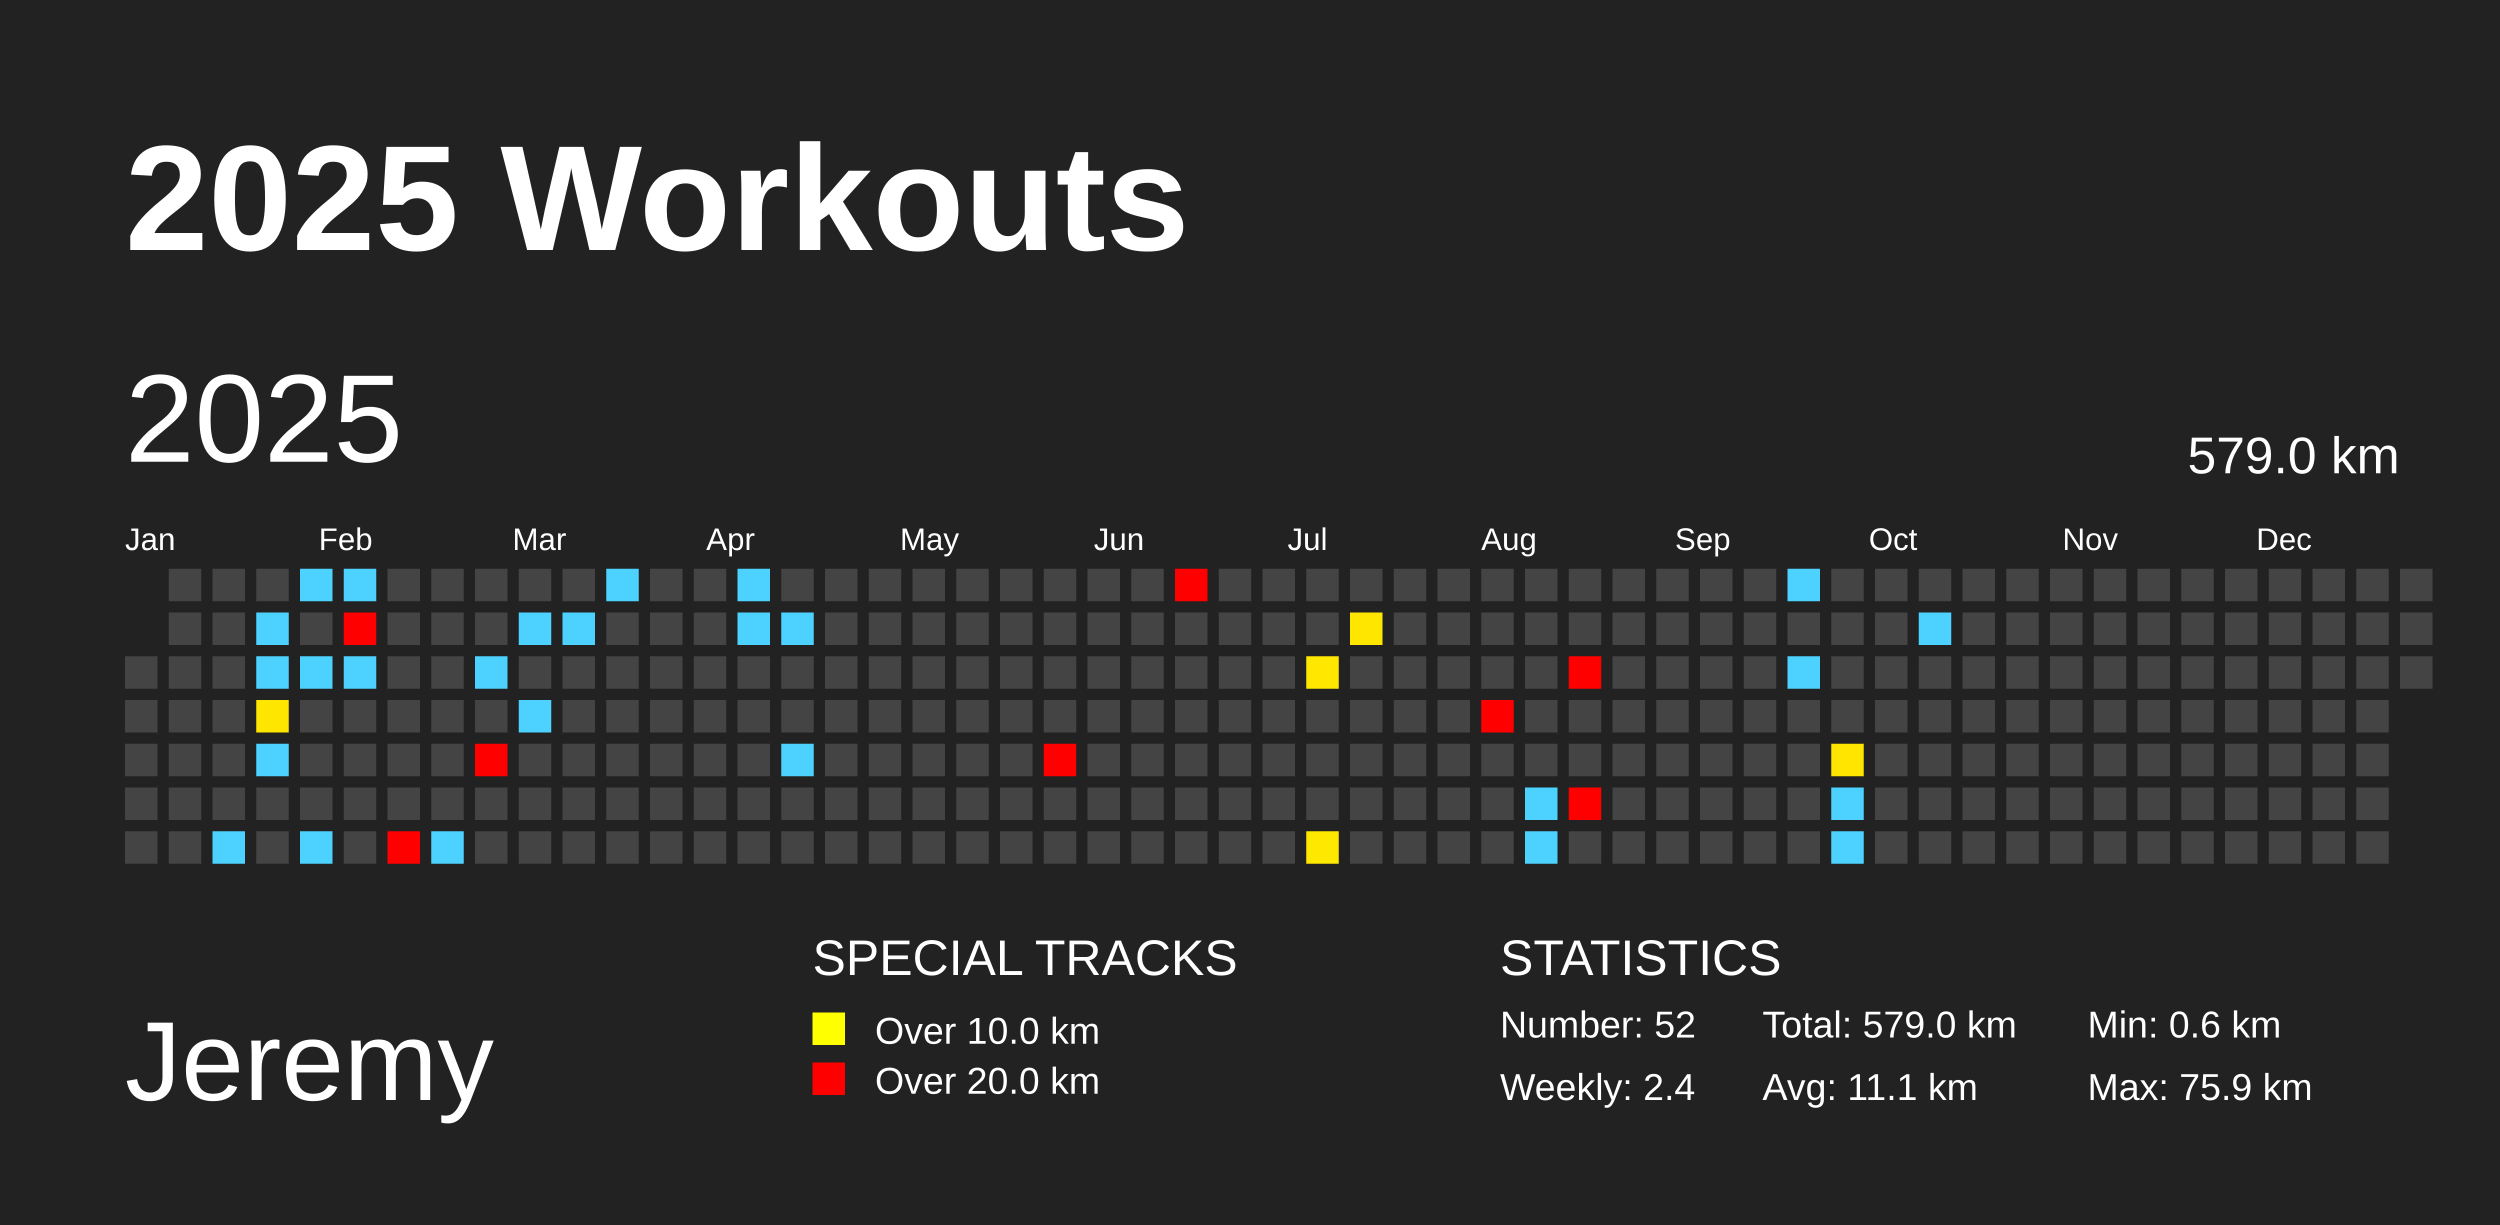
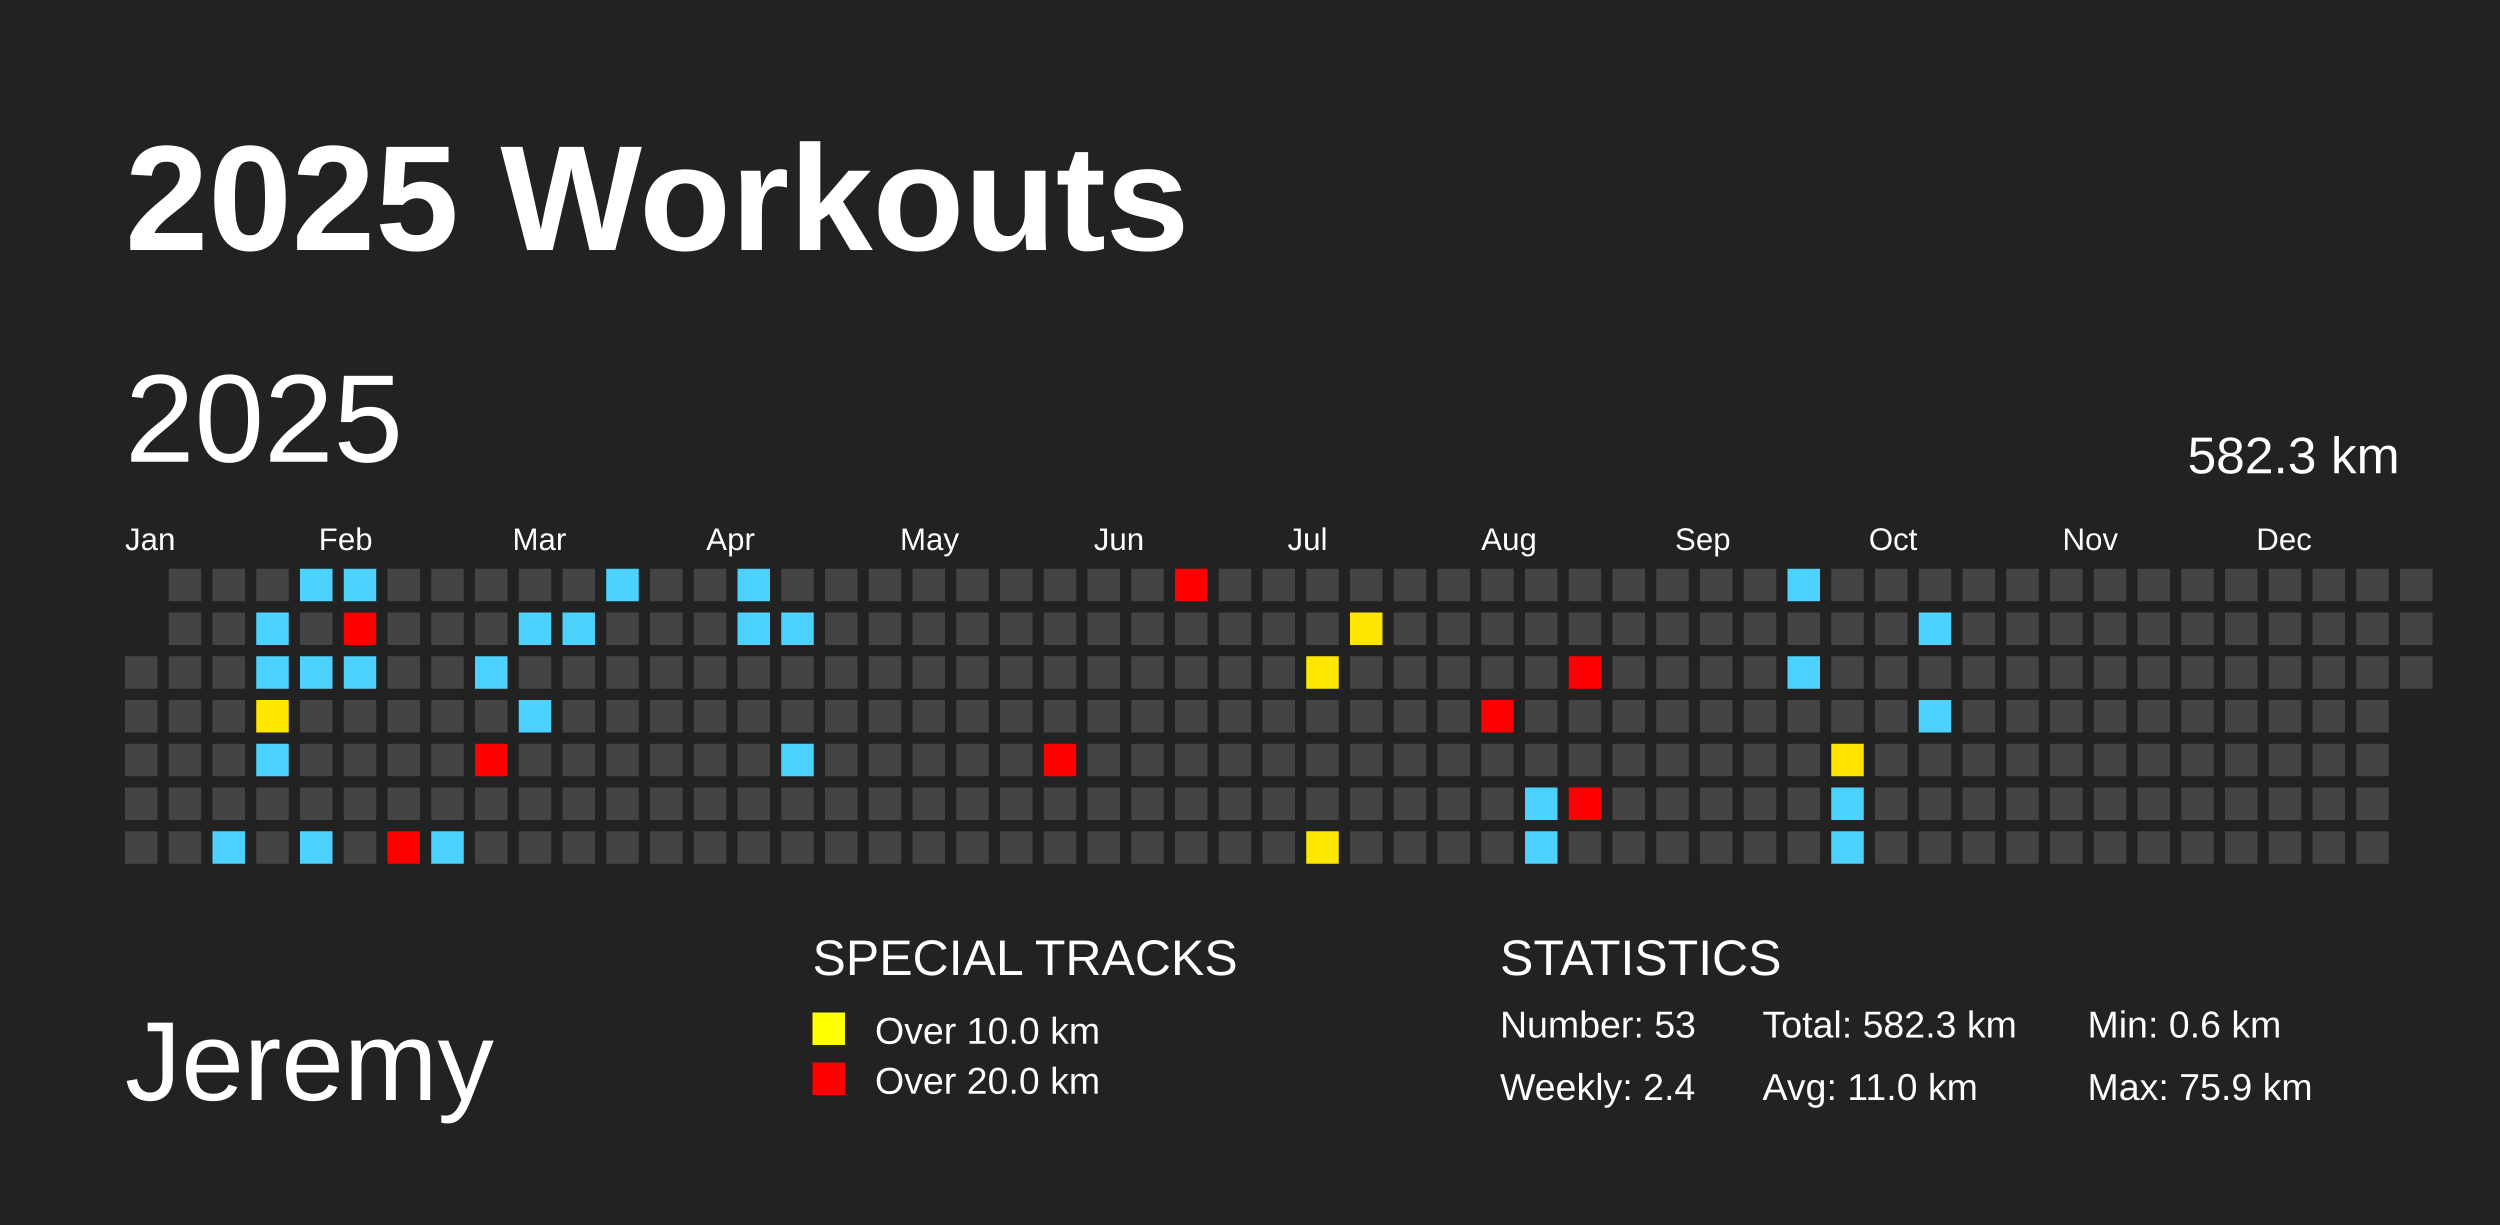
<svg xmlns="http://www.w3.org/2000/svg" baseProfile="full" height="98mm" version="1.1" viewBox="0,0,200,98" width="200mm">
  <defs />
  <rect fill="#222222" height="98" width="200" x="0" y="0" />
  <text fill="#FFFFFF" style="font-size:12px; font-family:Arial; font-weight:bold;" x="10" y="20">2025 Workouts</text>
  <text fill="#FFFFFF" style="font-size:9px; font-family:Arial" x="10" y="88">Jeremy</text>
  <text fill="#FFFFFF" style="font-size:4px; font-family:Arial" x="65" y="78">SPECIAL TRACKS</text>
  <rect fill="yellow" height="2.6" width="2.6" x="65" y="81" />
  <text fill="#FFFFFF" style="font-size:3px; font-family:Arial" x="70" y="83.5">Over 10.0 km</text>
  <rect fill="red" height="2.6" width="2.6" x="65" y="85" />
  <text fill="#FFFFFF" style="font-size:3px; font-family:Arial" x="70" y="87.5">Over 20.0 km</text>
  <text fill="#FFFFFF" style="font-size:4px; font-family:Arial" x="120" y="78">STATISTICS</text>
-   <text fill="#FFFFFF" style="font-size:3px; font-family:Arial" x="120" y="83">Number: 52</text>
+   <text fill="#FFFFFF" style="font-size:3px; font-family:Arial" x="120" y="83">Number: 53</text>
  <text fill="#FFFFFF" style="font-size:3px; font-family:Arial" x="120" y="88">Weekly: 2.4</text>
-   <text fill="#FFFFFF" style="font-size:3px; font-family:Arial" x="141" y="83">Total: 579.0 km</text>
-   <text fill="#FFFFFF" style="font-size:3px; font-family:Arial" x="141" y="88">Avg: 11.1 km</text>
+   <text fill="#FFFFFF" style="font-size:3px; font-family:Arial" x="141" y="83">Total: 582.3 km</text>
+   <text fill="#FFFFFF" style="font-size:3px; font-family:Arial" x="141" y="88">Avg: 11.0 km</text>
  <text fill="#FFFFFF" style="font-size:3px; font-family:Arial" x="167" y="83">Min: 0.6 km</text>
  <text fill="#FFFFFF" style="font-size:3px; font-family:Arial" x="167" y="88">Max: 75.9 km</text>
  <text dominant-baseline="hanging" fill="#FFFFFF" style="font-size:10.0px; font-family:Arial;" x="10" y="30">2025</text>
-   <text dominant-baseline="hanging" fill="#FFFFFF" style="font-size:4.125px; font-family:Arial;" x="175" y="35">579.0 km</text>
+   <text dominant-baseline="hanging" fill="#FFFFFF" style="font-size:4.125px; font-family:Arial;" x="175" y="35">582.3 km</text>
  <text fill="#FFFFFF" style="font-size:2.5px; font-family:Arial" x="10.0" y="44">Jan</text>
  <text fill="#FFFFFF" style="font-size:2.5px; font-family:Arial" x="25.5" y="44">Feb</text>
  <text fill="#FFFFFF" style="font-size:2.5px; font-family:Arial" x="41.0" y="44">Mar</text>
  <text fill="#FFFFFF" style="font-size:2.5px; font-family:Arial" x="56.5" y="44">Apr</text>
  <text fill="#FFFFFF" style="font-size:2.5px; font-family:Arial" x="72.0" y="44">May</text>
  <text fill="#FFFFFF" style="font-size:2.5px; font-family:Arial" x="87.5" y="44">Jun</text>
  <text fill="#FFFFFF" style="font-size:2.5px; font-family:Arial" x="103.0" y="44">Jul</text>
  <text fill="#FFFFFF" style="font-size:2.5px; font-family:Arial" x="118.5" y="44">Aug</text>
  <text fill="#FFFFFF" style="font-size:2.5px; font-family:Arial" x="134.0" y="44">Sep</text>
  <text fill="#FFFFFF" style="font-size:2.5px; font-family:Arial" x="149.5" y="44">Oct</text>
  <text fill="#FFFFFF" style="font-size:2.5px; font-family:Arial" x="165.0" y="44">Nov</text>
  <text fill="#FFFFFF" style="font-size:2.5px; font-family:Arial" x="180.5" y="44">Dec</text>
  <rect fill="#444444" height="2.6" width="2.6" x="10.0" y="52.5" />
  <rect fill="#444444" height="2.6" width="2.6" x="10.0" y="56.0" />
  <rect fill="#444444" height="2.6" width="2.6" x="10.0" y="59.5" />
  <rect fill="#444444" height="2.6" width="2.6" x="10.0" y="63.0" />
  <rect fill="#444444" height="2.6" width="2.6" x="10.0" y="66.5" />
  <rect fill="#444444" height="2.6" width="2.6" x="13.5" y="45.5" />
  <rect fill="#444444" height="2.6" width="2.6" x="13.5" y="49.0" />
  <rect fill="#444444" height="2.6" width="2.6" x="13.5" y="52.5" />
  <rect fill="#444444" height="2.6" width="2.6" x="13.5" y="56.0" />
  <rect fill="#444444" height="2.6" width="2.6" x="13.5" y="59.5" />
  <rect fill="#444444" height="2.6" width="2.6" x="13.5" y="63.0" />
  <rect fill="#444444" height="2.6" width="2.6" x="13.5" y="66.5" />
  <rect fill="#444444" height="2.6" width="2.6" x="17.0" y="45.5" />
  <rect fill="#444444" height="2.6" width="2.6" x="17.0" y="49.0" />
  <rect fill="#444444" height="2.6" width="2.6" x="17.0" y="52.5" />
  <rect fill="#444444" height="2.6" width="2.6" x="17.0" y="56.0" />
  <rect fill="#444444" height="2.6" width="2.6" x="17.0" y="59.5" />
  <rect fill="#444444" height="2.6" width="2.6" x="17.0" y="63.0" />
  <rect fill="#4dd2ff" height="2.6" width="2.6" x="17.0" y="66.5" />
  <rect fill="#444444" height="2.6" width="2.6" x="20.5" y="45.5" />
  <rect fill="#4dd2ff" height="2.6" width="2.6" x="20.5" y="49.0" />
  <rect fill="#4dd2ff" height="2.6" width="2.6" x="20.5" y="52.5" />
  <rect fill="#ffe600" height="2.6" width="2.6" x="20.5" y="56.0" />
  <rect fill="#4dd2ff" height="2.6" width="2.6" x="20.5" y="59.5" />
  <rect fill="#444444" height="2.6" width="2.6" x="20.5" y="63.0" />
  <rect fill="#444444" height="2.6" width="2.6" x="20.5" y="66.5" />
  <rect fill="#4dd2ff" height="2.6" width="2.6" x="24.0" y="45.5" />
  <rect fill="#444444" height="2.6" width="2.6" x="24.0" y="49.0" />
  <rect fill="#4dd2ff" height="2.6" width="2.6" x="24.0" y="52.5" />
  <rect fill="#444444" height="2.6" width="2.6" x="24.0" y="56.0" />
  <rect fill="#444444" height="2.6" width="2.6" x="24.0" y="59.5" />
  <rect fill="#444444" height="2.6" width="2.6" x="24.0" y="63.0" />
  <rect fill="#4dd2ff" height="2.6" width="2.6" x="24.0" y="66.5" />
  <rect fill="#4dd2ff" height="2.6" width="2.6" x="27.5" y="45.5" />
  <rect fill="red" height="2.6" width="2.6" x="27.5" y="49.0" />
  <rect fill="#4dd2ff" height="2.6" width="2.6" x="27.5" y="52.5" />
  <rect fill="#444444" height="2.6" width="2.6" x="27.5" y="56.0" />
  <rect fill="#444444" height="2.6" width="2.6" x="27.5" y="59.5" />
  <rect fill="#444444" height="2.6" width="2.6" x="27.5" y="63.0" />
  <rect fill="#444444" height="2.6" width="2.6" x="27.5" y="66.5" />
  <rect fill="#444444" height="2.6" width="2.6" x="31.0" y="45.5" />
  <rect fill="#444444" height="2.6" width="2.6" x="31.0" y="49.0" />
  <rect fill="#444444" height="2.6" width="2.6" x="31.0" y="52.5" />
  <rect fill="#444444" height="2.6" width="2.6" x="31.0" y="56.0" />
  <rect fill="#444444" height="2.6" width="2.6" x="31.0" y="59.5" />
  <rect fill="#444444" height="2.6" width="2.6" x="31.0" y="63.0" />
  <rect fill="red" height="2.6" width="2.6" x="31.0" y="66.5" />
  <rect fill="#444444" height="2.6" width="2.6" x="34.5" y="45.5" />
  <rect fill="#444444" height="2.6" width="2.6" x="34.5" y="49.0" />
  <rect fill="#444444" height="2.6" width="2.6" x="34.5" y="52.5" />
  <rect fill="#444444" height="2.6" width="2.6" x="34.5" y="56.0" />
  <rect fill="#444444" height="2.6" width="2.6" x="34.5" y="59.5" />
  <rect fill="#444444" height="2.6" width="2.6" x="34.5" y="63.0" />
  <rect fill="#4dd2ff" height="2.6" width="2.6" x="34.5" y="66.5" />
  <rect fill="#444444" height="2.6" width="2.6" x="38.0" y="45.5" />
  <rect fill="#444444" height="2.6" width="2.6" x="38.0" y="49.0" />
  <rect fill="#4dd2ff" height="2.6" width="2.6" x="38.0" y="52.5" />
  <rect fill="#444444" height="2.6" width="2.6" x="38.0" y="56.0" />
  <rect fill="red" height="2.6" width="2.6" x="38.0" y="59.5" />
  <rect fill="#444444" height="2.6" width="2.6" x="38.0" y="63.0" />
  <rect fill="#444444" height="2.6" width="2.6" x="38.0" y="66.5" />
  <rect fill="#444444" height="2.6" width="2.6" x="41.5" y="45.5" />
  <rect fill="#4dd2ff" height="2.6" width="2.6" x="41.5" y="49.0" />
  <rect fill="#444444" height="2.6" width="2.6" x="41.5" y="52.5" />
  <rect fill="#4dd2ff" height="2.6" width="2.6" x="41.5" y="56.0" />
  <rect fill="#444444" height="2.6" width="2.6" x="41.5" y="59.5" />
  <rect fill="#444444" height="2.6" width="2.6" x="41.5" y="63.0" />
  <rect fill="#444444" height="2.6" width="2.6" x="41.5" y="66.5" />
  <rect fill="#444444" height="2.6" width="2.6" x="45.0" y="45.5" />
  <rect fill="#4dd2ff" height="2.6" width="2.6" x="45.0" y="49.0" />
  <rect fill="#444444" height="2.6" width="2.6" x="45.0" y="52.5" />
  <rect fill="#444444" height="2.6" width="2.6" x="45.0" y="56.0" />
  <rect fill="#444444" height="2.6" width="2.6" x="45.0" y="59.5" />
  <rect fill="#444444" height="2.6" width="2.6" x="45.0" y="63.0" />
  <rect fill="#444444" height="2.6" width="2.6" x="45.0" y="66.5" />
  <rect fill="#4dd2ff" height="2.6" width="2.6" x="48.5" y="45.5" />
  <rect fill="#444444" height="2.6" width="2.6" x="48.5" y="49.0" />
  <rect fill="#444444" height="2.6" width="2.6" x="48.5" y="52.5" />
  <rect fill="#444444" height="2.6" width="2.6" x="48.5" y="56.0" />
  <rect fill="#444444" height="2.6" width="2.6" x="48.5" y="59.5" />
  <rect fill="#444444" height="2.6" width="2.6" x="48.5" y="63.0" />
  <rect fill="#444444" height="2.6" width="2.6" x="48.5" y="66.5" />
  <rect fill="#444444" height="2.6" width="2.6" x="52.0" y="45.5" />
  <rect fill="#444444" height="2.6" width="2.6" x="52.0" y="49.0" />
  <rect fill="#444444" height="2.6" width="2.6" x="52.0" y="52.5" />
  <rect fill="#444444" height="2.6" width="2.6" x="52.0" y="56.0" />
  <rect fill="#444444" height="2.6" width="2.6" x="52.0" y="59.5" />
  <rect fill="#444444" height="2.6" width="2.6" x="52.0" y="63.0" />
  <rect fill="#444444" height="2.6" width="2.6" x="52.0" y="66.5" />
  <rect fill="#444444" height="2.6" width="2.6" x="55.5" y="45.5" />
  <rect fill="#444444" height="2.6" width="2.6" x="55.5" y="49.0" />
  <rect fill="#444444" height="2.6" width="2.6" x="55.5" y="52.5" />
  <rect fill="#444444" height="2.6" width="2.6" x="55.5" y="56.0" />
  <rect fill="#444444" height="2.6" width="2.6" x="55.5" y="59.5" />
  <rect fill="#444444" height="2.6" width="2.6" x="55.5" y="63.0" />
  <rect fill="#444444" height="2.6" width="2.6" x="55.5" y="66.5" />
  <rect fill="#4dd2ff" height="2.6" width="2.6" x="59.0" y="45.5" />
  <rect fill="#4dd2ff" height="2.6" width="2.6" x="59.0" y="49.0" />
  <rect fill="#444444" height="2.6" width="2.6" x="59.0" y="52.5" />
  <rect fill="#444444" height="2.6" width="2.6" x="59.0" y="56.0" />
  <rect fill="#444444" height="2.6" width="2.6" x="59.0" y="59.5" />
  <rect fill="#444444" height="2.6" width="2.6" x="59.0" y="63.0" />
  <rect fill="#444444" height="2.6" width="2.6" x="59.0" y="66.5" />
  <rect fill="#444444" height="2.6" width="2.6" x="62.5" y="45.5" />
  <rect fill="#4dd2ff" height="2.6" width="2.6" x="62.5" y="49.0" />
  <rect fill="#444444" height="2.6" width="2.6" x="62.5" y="52.5" />
  <rect fill="#444444" height="2.6" width="2.6" x="62.5" y="56.0" />
  <rect fill="#4dd2ff" height="2.6" width="2.6" x="62.5" y="59.5" />
  <rect fill="#444444" height="2.6" width="2.6" x="62.5" y="63.0" />
  <rect fill="#444444" height="2.6" width="2.6" x="62.5" y="66.5" />
  <rect fill="#444444" height="2.6" width="2.6" x="66.0" y="45.5" />
  <rect fill="#444444" height="2.6" width="2.6" x="66.0" y="49.0" />
  <rect fill="#444444" height="2.6" width="2.6" x="66.0" y="52.5" />
  <rect fill="#444444" height="2.6" width="2.6" x="66.0" y="56.0" />
  <rect fill="#444444" height="2.6" width="2.6" x="66.0" y="59.5" />
  <rect fill="#444444" height="2.6" width="2.6" x="66.0" y="63.0" />
  <rect fill="#444444" height="2.6" width="2.6" x="66.0" y="66.5" />
  <rect fill="#444444" height="2.6" width="2.6" x="69.5" y="45.5" />
  <rect fill="#444444" height="2.6" width="2.6" x="69.5" y="49.0" />
  <rect fill="#444444" height="2.6" width="2.6" x="69.5" y="52.5" />
  <rect fill="#444444" height="2.6" width="2.6" x="69.5" y="56.0" />
  <rect fill="#444444" height="2.6" width="2.6" x="69.5" y="59.5" />
  <rect fill="#444444" height="2.6" width="2.6" x="69.5" y="63.0" />
  <rect fill="#444444" height="2.6" width="2.6" x="69.5" y="66.5" />
  <rect fill="#444444" height="2.6" width="2.6" x="73.0" y="45.5" />
  <rect fill="#444444" height="2.6" width="2.6" x="73.0" y="49.0" />
  <rect fill="#444444" height="2.6" width="2.6" x="73.0" y="52.5" />
  <rect fill="#444444" height="2.6" width="2.6" x="73.0" y="56.0" />
  <rect fill="#444444" height="2.6" width="2.6" x="73.0" y="59.5" />
  <rect fill="#444444" height="2.6" width="2.6" x="73.0" y="63.0" />
  <rect fill="#444444" height="2.6" width="2.6" x="73.0" y="66.5" />
  <rect fill="#444444" height="2.6" width="2.6" x="76.5" y="45.5" />
  <rect fill="#444444" height="2.6" width="2.6" x="76.5" y="49.0" />
  <rect fill="#444444" height="2.6" width="2.6" x="76.5" y="52.5" />
  <rect fill="#444444" height="2.6" width="2.6" x="76.5" y="56.0" />
  <rect fill="#444444" height="2.6" width="2.6" x="76.5" y="59.5" />
  <rect fill="#444444" height="2.6" width="2.6" x="76.5" y="63.0" />
  <rect fill="#444444" height="2.6" width="2.6" x="76.5" y="66.5" />
  <rect fill="#444444" height="2.6" width="2.6" x="80.0" y="45.5" />
  <rect fill="#444444" height="2.6" width="2.6" x="80.0" y="49.0" />
  <rect fill="#444444" height="2.6" width="2.6" x="80.0" y="52.5" />
  <rect fill="#444444" height="2.6" width="2.6" x="80.0" y="56.0" />
  <rect fill="#444444" height="2.6" width="2.6" x="80.0" y="59.5" />
  <rect fill="#444444" height="2.6" width="2.6" x="80.0" y="63.0" />
  <rect fill="#444444" height="2.6" width="2.6" x="80.0" y="66.5" />
  <rect fill="#444444" height="2.6" width="2.6" x="83.5" y="45.5" />
  <rect fill="#444444" height="2.6" width="2.6" x="83.5" y="49.0" />
  <rect fill="#444444" height="2.6" width="2.6" x="83.5" y="52.5" />
  <rect fill="#444444" height="2.6" width="2.6" x="83.5" y="56.0" />
  <rect fill="red" height="2.6" width="2.6" x="83.5" y="59.5" />
  <rect fill="#444444" height="2.6" width="2.6" x="83.5" y="63.0" />
  <rect fill="#444444" height="2.6" width="2.6" x="83.5" y="66.5" />
  <rect fill="#444444" height="2.6" width="2.6" x="87.0" y="45.5" />
  <rect fill="#444444" height="2.6" width="2.6" x="87.0" y="49.0" />
  <rect fill="#444444" height="2.6" width="2.6" x="87.0" y="52.5" />
  <rect fill="#444444" height="2.6" width="2.6" x="87.0" y="56.0" />
  <rect fill="#444444" height="2.6" width="2.6" x="87.0" y="59.5" />
  <rect fill="#444444" height="2.6" width="2.6" x="87.0" y="63.0" />
  <rect fill="#444444" height="2.6" width="2.6" x="87.0" y="66.5" />
  <rect fill="#444444" height="2.6" width="2.6" x="90.5" y="45.5" />
  <rect fill="#444444" height="2.6" width="2.6" x="90.5" y="49.0" />
  <rect fill="#444444" height="2.6" width="2.6" x="90.5" y="52.5" />
  <rect fill="#444444" height="2.6" width="2.6" x="90.5" y="56.0" />
  <rect fill="#444444" height="2.6" width="2.6" x="90.5" y="59.5" />
  <rect fill="#444444" height="2.6" width="2.6" x="90.5" y="63.0" />
  <rect fill="#444444" height="2.6" width="2.6" x="90.5" y="66.5" />
  <rect fill="red" height="2.6" width="2.6" x="94.0" y="45.5" />
  <rect fill="#444444" height="2.6" width="2.6" x="94.0" y="49.0" />
  <rect fill="#444444" height="2.6" width="2.6" x="94.0" y="52.5" />
  <rect fill="#444444" height="2.6" width="2.6" x="94.0" y="56.0" />
  <rect fill="#444444" height="2.6" width="2.6" x="94.0" y="59.5" />
  <rect fill="#444444" height="2.6" width="2.6" x="94.0" y="63.0" />
  <rect fill="#444444" height="2.6" width="2.6" x="94.0" y="66.5" />
  <rect fill="#444444" height="2.6" width="2.6" x="97.5" y="45.5" />
  <rect fill="#444444" height="2.6" width="2.6" x="97.5" y="49.0" />
  <rect fill="#444444" height="2.6" width="2.6" x="97.5" y="52.5" />
  <rect fill="#444444" height="2.6" width="2.6" x="97.5" y="56.0" />
  <rect fill="#444444" height="2.6" width="2.6" x="97.5" y="59.5" />
  <rect fill="#444444" height="2.6" width="2.6" x="97.5" y="63.0" />
  <rect fill="#444444" height="2.6" width="2.6" x="97.5" y="66.5" />
  <rect fill="#444444" height="2.6" width="2.6" x="101.0" y="45.5" />
  <rect fill="#444444" height="2.6" width="2.6" x="101.0" y="49.0" />
  <rect fill="#444444" height="2.6" width="2.6" x="101.0" y="52.5" />
  <rect fill="#444444" height="2.6" width="2.6" x="101.0" y="56.0" />
  <rect fill="#444444" height="2.6" width="2.6" x="101.0" y="59.5" />
  <rect fill="#444444" height="2.6" width="2.6" x="101.0" y="63.0" />
  <rect fill="#444444" height="2.6" width="2.6" x="101.0" y="66.5" />
  <rect fill="#444444" height="2.6" width="2.6" x="104.5" y="45.5" />
  <rect fill="#444444" height="2.6" width="2.6" x="104.5" y="49.0" />
  <rect fill="#ffe700" height="2.6" width="2.6" x="104.5" y="52.5" />
  <rect fill="#444444" height="2.6" width="2.6" x="104.5" y="56.0" />
  <rect fill="#444444" height="2.6" width="2.6" x="104.5" y="59.5" />
  <rect fill="#444444" height="2.6" width="2.6" x="104.5" y="63.0" />
  <rect fill="#ffe800" height="2.6" width="2.6" x="104.5" y="66.5" />
  <rect fill="#444444" height="2.6" width="2.6" x="108.0" y="45.5" />
  <rect fill="#ffe600" height="2.6" width="2.6" x="108.0" y="49.0" />
  <rect fill="#444444" height="2.6" width="2.6" x="108.0" y="52.5" />
  <rect fill="#444444" height="2.6" width="2.6" x="108.0" y="56.0" />
  <rect fill="#444444" height="2.6" width="2.6" x="108.0" y="59.5" />
  <rect fill="#444444" height="2.6" width="2.6" x="108.0" y="63.0" />
  <rect fill="#444444" height="2.6" width="2.6" x="108.0" y="66.5" />
  <rect fill="#444444" height="2.6" width="2.6" x="111.5" y="45.5" />
  <rect fill="#444444" height="2.6" width="2.6" x="111.5" y="49.0" />
  <rect fill="#444444" height="2.6" width="2.6" x="111.5" y="52.5" />
  <rect fill="#444444" height="2.6" width="2.6" x="111.5" y="56.0" />
  <rect fill="#444444" height="2.6" width="2.6" x="111.5" y="59.5" />
  <rect fill="#444444" height="2.6" width="2.6" x="111.5" y="63.0" />
  <rect fill="#444444" height="2.6" width="2.6" x="111.5" y="66.5" />
  <rect fill="#444444" height="2.6" width="2.6" x="115.0" y="45.5" />
  <rect fill="#444444" height="2.6" width="2.6" x="115.0" y="49.0" />
  <rect fill="#444444" height="2.6" width="2.6" x="115.0" y="52.5" />
  <rect fill="#444444" height="2.6" width="2.6" x="115.0" y="56.0" />
  <rect fill="#444444" height="2.6" width="2.6" x="115.0" y="59.5" />
  <rect fill="#444444" height="2.6" width="2.6" x="115.0" y="63.0" />
  <rect fill="#444444" height="2.6" width="2.6" x="115.0" y="66.5" />
  <rect fill="#444444" height="2.6" width="2.6" x="118.5" y="45.5" />
  <rect fill="#444444" height="2.6" width="2.6" x="118.5" y="49.0" />
  <rect fill="#444444" height="2.6" width="2.6" x="118.5" y="52.5" />
  <rect fill="red" height="2.6" width="2.6" x="118.5" y="56.0" />
  <rect fill="#444444" height="2.6" width="2.6" x="118.5" y="59.5" />
  <rect fill="#444444" height="2.6" width="2.6" x="118.5" y="63.0" />
  <rect fill="#444444" height="2.6" width="2.6" x="118.5" y="66.5" />
  <rect fill="#444444" height="2.6" width="2.6" x="122.0" y="45.5" />
  <rect fill="#444444" height="2.6" width="2.6" x="122.0" y="49.0" />
  <rect fill="#444444" height="2.6" width="2.6" x="122.0" y="52.5" />
  <rect fill="#444444" height="2.6" width="2.6" x="122.0" y="56.0" />
  <rect fill="#444444" height="2.6" width="2.6" x="122.0" y="59.5" />
  <rect fill="#4dd2ff" height="2.6" width="2.6" x="122.0" y="63.0" />
  <rect fill="#4dd2ff" height="2.6" width="2.6" x="122.0" y="66.5" />
  <rect fill="#444444" height="2.6" width="2.6" x="125.5" y="45.5" />
  <rect fill="#444444" height="2.6" width="2.6" x="125.5" y="49.0" />
  <rect fill="red" height="2.6" width="2.6" x="125.5" y="52.5" />
  <rect fill="#444444" height="2.6" width="2.6" x="125.5" y="56.0" />
  <rect fill="#444444" height="2.6" width="2.6" x="125.5" y="59.5" />
  <rect fill="red" height="2.6" width="2.6" x="125.5" y="63.0" />
  <rect fill="#444444" height="2.6" width="2.6" x="125.5" y="66.5" />
  <rect fill="#444444" height="2.6" width="2.6" x="129.0" y="45.5" />
  <rect fill="#444444" height="2.6" width="2.6" x="129.0" y="49.0" />
  <rect fill="#444444" height="2.6" width="2.6" x="129.0" y="52.5" />
  <rect fill="#444444" height="2.6" width="2.6" x="129.0" y="56.0" />
  <rect fill="#444444" height="2.6" width="2.6" x="129.0" y="59.5" />
  <rect fill="#444444" height="2.6" width="2.6" x="129.0" y="63.0" />
  <rect fill="#444444" height="2.6" width="2.6" x="129.0" y="66.5" />
  <rect fill="#444444" height="2.6" width="2.6" x="132.5" y="45.5" />
  <rect fill="#444444" height="2.6" width="2.6" x="132.5" y="49.0" />
  <rect fill="#444444" height="2.6" width="2.6" x="132.5" y="52.5" />
  <rect fill="#444444" height="2.6" width="2.6" x="132.5" y="56.0" />
  <rect fill="#444444" height="2.6" width="2.6" x="132.5" y="59.5" />
  <rect fill="#444444" height="2.6" width="2.6" x="132.5" y="63.0" />
  <rect fill="#444444" height="2.6" width="2.6" x="132.5" y="66.5" />
  <rect fill="#444444" height="2.6" width="2.6" x="136.0" y="45.5" />
  <rect fill="#444444" height="2.6" width="2.6" x="136.0" y="49.0" />
  <rect fill="#444444" height="2.6" width="2.6" x="136.0" y="52.5" />
  <rect fill="#444444" height="2.6" width="2.6" x="136.0" y="56.0" />
  <rect fill="#444444" height="2.6" width="2.6" x="136.0" y="59.5" />
  <rect fill="#444444" height="2.6" width="2.6" x="136.0" y="63.0" />
  <rect fill="#444444" height="2.6" width="2.6" x="136.0" y="66.5" />
  <rect fill="#444444" height="2.6" width="2.6" x="139.5" y="45.5" />
  <rect fill="#444444" height="2.6" width="2.6" x="139.5" y="49.0" />
  <rect fill="#444444" height="2.6" width="2.6" x="139.5" y="52.5" />
  <rect fill="#444444" height="2.6" width="2.6" x="139.5" y="56.0" />
  <rect fill="#444444" height="2.6" width="2.6" x="139.5" y="59.5" />
  <rect fill="#444444" height="2.6" width="2.6" x="139.5" y="63.0" />
  <rect fill="#444444" height="2.6" width="2.6" x="139.5" y="66.5" />
  <rect fill="#4dd2ff" height="2.6" width="2.6" x="143.0" y="45.5" />
  <rect fill="#444444" height="2.6" width="2.6" x="143.0" y="49.0" />
  <rect fill="#4dd2ff" height="2.6" width="2.6" x="143.0" y="52.5" />
  <rect fill="#444444" height="2.6" width="2.6" x="143.0" y="56.0" />
  <rect fill="#444444" height="2.6" width="2.6" x="143.0" y="59.5" />
  <rect fill="#444444" height="2.6" width="2.6" x="143.0" y="63.0" />
  <rect fill="#444444" height="2.6" width="2.6" x="143.0" y="66.5" />
  <rect fill="#444444" height="2.6" width="2.6" x="146.5" y="45.5" />
  <rect fill="#444444" height="2.6" width="2.6" x="146.5" y="49.0" />
  <rect fill="#444444" height="2.6" width="2.6" x="146.5" y="52.5" />
  <rect fill="#444444" height="2.6" width="2.6" x="146.5" y="56.0" />
  <rect fill="#ffe500" height="2.6" width="2.6" x="146.5" y="59.5" />
  <rect fill="#4dd2ff" height="2.6" width="2.6" x="146.5" y="63.0" />
  <rect fill="#4dd2ff" height="2.6" width="2.6" x="146.5" y="66.5" />
  <rect fill="#444444" height="2.6" width="2.6" x="150.0" y="45.5" />
  <rect fill="#444444" height="2.6" width="2.6" x="150.0" y="49.0" />
  <rect fill="#444444" height="2.6" width="2.6" x="150.0" y="52.5" />
  <rect fill="#444444" height="2.6" width="2.6" x="150.0" y="56.0" />
  <rect fill="#444444" height="2.6" width="2.6" x="150.0" y="59.5" />
  <rect fill="#444444" height="2.6" width="2.6" x="150.0" y="63.0" />
  <rect fill="#444444" height="2.6" width="2.6" x="150.0" y="66.5" />
  <rect fill="#444444" height="2.6" width="2.6" x="153.5" y="45.5" />
  <rect fill="#4dd2ff" height="2.6" width="2.6" x="153.5" y="49.0" />
  <rect fill="#444444" height="2.6" width="2.6" x="153.5" y="52.5" />
-   <rect fill="#444444" height="2.6" width="2.6" x="153.5" y="56.0" />
+   <rect fill="#4dd2ff" height="2.6" width="2.6" x="153.5" y="56.0" />
  <rect fill="#444444" height="2.6" width="2.6" x="153.5" y="59.5" />
  <rect fill="#444444" height="2.6" width="2.6" x="153.5" y="63.0" />
  <rect fill="#444444" height="2.6" width="2.6" x="153.5" y="66.5" />
  <rect fill="#444444" height="2.6" width="2.6" x="157.0" y="45.5" />
  <rect fill="#444444" height="2.6" width="2.6" x="157.0" y="49.0" />
  <rect fill="#444444" height="2.6" width="2.6" x="157.0" y="52.5" />
  <rect fill="#444444" height="2.6" width="2.6" x="157.0" y="56.0" />
  <rect fill="#444444" height="2.6" width="2.6" x="157.0" y="59.5" />
  <rect fill="#444444" height="2.6" width="2.6" x="157.0" y="63.0" />
  <rect fill="#444444" height="2.6" width="2.6" x="157.0" y="66.5" />
  <rect fill="#444444" height="2.6" width="2.6" x="160.5" y="45.5" />
  <rect fill="#444444" height="2.6" width="2.6" x="160.5" y="49.0" />
  <rect fill="#444444" height="2.6" width="2.6" x="160.5" y="52.5" />
  <rect fill="#444444" height="2.6" width="2.6" x="160.5" y="56.0" />
  <rect fill="#444444" height="2.6" width="2.6" x="160.5" y="59.5" />
  <rect fill="#444444" height="2.6" width="2.6" x="160.5" y="63.0" />
  <rect fill="#444444" height="2.6" width="2.6" x="160.5" y="66.5" />
  <rect fill="#444444" height="2.6" width="2.6" x="164.0" y="45.5" />
  <rect fill="#444444" height="2.6" width="2.6" x="164.0" y="49.0" />
  <rect fill="#444444" height="2.6" width="2.6" x="164.0" y="52.5" />
  <rect fill="#444444" height="2.6" width="2.6" x="164.0" y="56.0" />
  <rect fill="#444444" height="2.6" width="2.6" x="164.0" y="59.5" />
  <rect fill="#444444" height="2.6" width="2.6" x="164.0" y="63.0" />
  <rect fill="#444444" height="2.6" width="2.6" x="164.0" y="66.5" />
  <rect fill="#444444" height="2.6" width="2.6" x="167.5" y="45.5" />
  <rect fill="#444444" height="2.6" width="2.6" x="167.5" y="49.0" />
  <rect fill="#444444" height="2.6" width="2.6" x="167.5" y="52.5" />
  <rect fill="#444444" height="2.6" width="2.6" x="167.5" y="56.0" />
  <rect fill="#444444" height="2.6" width="2.6" x="167.5" y="59.5" />
  <rect fill="#444444" height="2.6" width="2.6" x="167.5" y="63.0" />
  <rect fill="#444444" height="2.6" width="2.6" x="167.5" y="66.5" />
  <rect fill="#444444" height="2.6" width="2.6" x="171.0" y="45.5" />
  <rect fill="#444444" height="2.6" width="2.6" x="171.0" y="49.0" />
  <rect fill="#444444" height="2.6" width="2.6" x="171.0" y="52.5" />
  <rect fill="#444444" height="2.6" width="2.6" x="171.0" y="56.0" />
  <rect fill="#444444" height="2.6" width="2.6" x="171.0" y="59.5" />
  <rect fill="#444444" height="2.6" width="2.6" x="171.0" y="63.0" />
  <rect fill="#444444" height="2.6" width="2.6" x="171.0" y="66.5" />
  <rect fill="#444444" height="2.6" width="2.6" x="174.5" y="45.5" />
  <rect fill="#444444" height="2.6" width="2.6" x="174.5" y="49.0" />
  <rect fill="#444444" height="2.6" width="2.6" x="174.5" y="52.5" />
  <rect fill="#444444" height="2.6" width="2.6" x="174.5" y="56.0" />
  <rect fill="#444444" height="2.6" width="2.6" x="174.5" y="59.5" />
  <rect fill="#444444" height="2.6" width="2.6" x="174.5" y="63.0" />
  <rect fill="#444444" height="2.6" width="2.6" x="174.5" y="66.5" />
  <rect fill="#444444" height="2.6" width="2.6" x="178.0" y="45.5" />
  <rect fill="#444444" height="2.6" width="2.6" x="178.0" y="49.0" />
  <rect fill="#444444" height="2.6" width="2.6" x="178.0" y="52.5" />
  <rect fill="#444444" height="2.6" width="2.6" x="178.0" y="56.0" />
  <rect fill="#444444" height="2.6" width="2.6" x="178.0" y="59.5" />
  <rect fill="#444444" height="2.6" width="2.6" x="178.0" y="63.0" />
  <rect fill="#444444" height="2.6" width="2.6" x="178.0" y="66.5" />
  <rect fill="#444444" height="2.6" width="2.6" x="181.5" y="45.5" />
  <rect fill="#444444" height="2.6" width="2.6" x="181.5" y="49.0" />
  <rect fill="#444444" height="2.6" width="2.6" x="181.5" y="52.5" />
  <rect fill="#444444" height="2.6" width="2.6" x="181.5" y="56.0" />
  <rect fill="#444444" height="2.6" width="2.6" x="181.5" y="59.5" />
  <rect fill="#444444" height="2.6" width="2.6" x="181.5" y="63.0" />
  <rect fill="#444444" height="2.6" width="2.6" x="181.5" y="66.5" />
  <rect fill="#444444" height="2.6" width="2.6" x="185.0" y="45.5" />
  <rect fill="#444444" height="2.6" width="2.6" x="185.0" y="49.0" />
  <rect fill="#444444" height="2.6" width="2.6" x="185.0" y="52.5" />
  <rect fill="#444444" height="2.6" width="2.6" x="185.0" y="56.0" />
  <rect fill="#444444" height="2.6" width="2.6" x="185.0" y="59.5" />
  <rect fill="#444444" height="2.6" width="2.6" x="185.0" y="63.0" />
  <rect fill="#444444" height="2.6" width="2.6" x="185.0" y="66.5" />
  <rect fill="#444444" height="2.6" width="2.6" x="188.5" y="45.5" />
  <rect fill="#444444" height="2.6" width="2.6" x="188.5" y="49.0" />
  <rect fill="#444444" height="2.6" width="2.6" x="188.5" y="52.5" />
  <rect fill="#444444" height="2.6" width="2.6" x="188.5" y="56.0" />
  <rect fill="#444444" height="2.6" width="2.6" x="188.5" y="59.5" />
  <rect fill="#444444" height="2.6" width="2.6" x="188.5" y="63.0" />
  <rect fill="#444444" height="2.6" width="2.6" x="188.5" y="66.5" />
  <rect fill="#444444" height="2.6" width="2.6" x="192.0" y="45.5" />
  <rect fill="#444444" height="2.6" width="2.6" x="192.0" y="49.0" />
  <rect fill="#444444" height="2.6" width="2.6" x="192.0" y="52.5" />
</svg>
